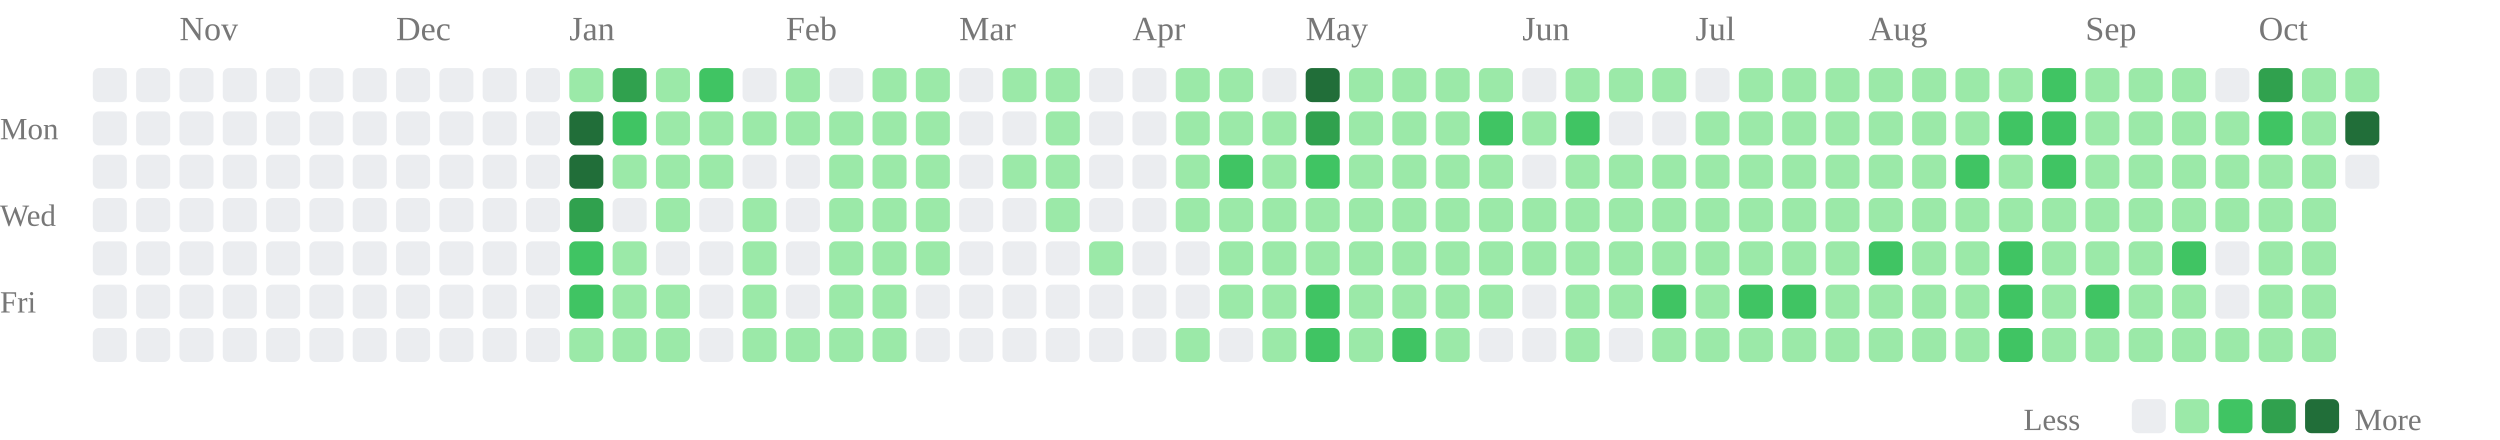
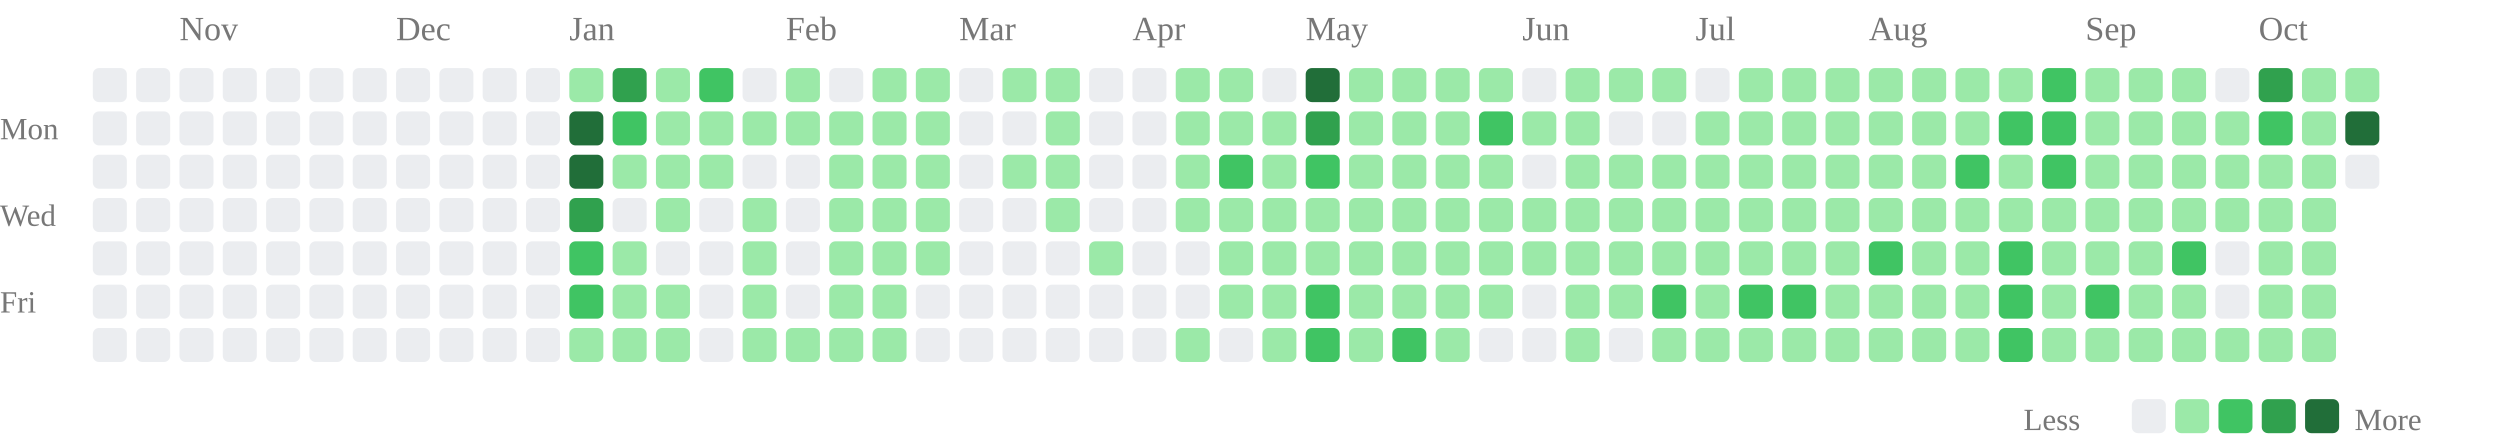
<svg xmlns="http://www.w3.org/2000/svg" class="activity-chart" viewBox="0 0 808 142" role="img" aria-label="GitHub contributions over the last year">
  <text class="month-label" x="58" y="13" fill="#777" font-size="11">Nov</text>
  <text class="month-label" x="128" y="13" fill="#777" font-size="11">Dec</text>
  <text class="month-label" x="184" y="13" fill="#777" font-size="11">Jan</text>
  <text class="month-label" x="254" y="13" fill="#777" font-size="11">Feb</text>
  <text class="month-label" x="310" y="13" fill="#777" font-size="11">Mar</text>
  <text class="month-label" x="366" y="13" fill="#777" font-size="11">Apr</text>
  <text class="month-label" x="422" y="13" fill="#777" font-size="11">May</text>
  <text class="month-label" x="492" y="13" fill="#777" font-size="11">Jun</text>
  <text class="month-label" x="548" y="13" fill="#777" font-size="11">Jul</text>
  <text class="month-label" x="604" y="13" fill="#777" font-size="11">Aug</text>
  <text class="month-label" x="674" y="13" fill="#777" font-size="11">Sep</text>
  <text class="month-label" x="730" y="13" fill="#777" font-size="11">Oct</text>
  <text class="weekday-label" x="0" y="45" fill="#777" font-size="10">Mon</text>
  <text class="weekday-label" x="0" y="73" fill="#777" font-size="10">Wed</text>
  <text class="weekday-label" x="0" y="101" fill="#777" font-size="10">Fri</text>
  <rect x="30" y="22" width="11" height="11" rx="2" fill="#ebedf0" />
  <rect x="30" y="36" width="11" height="11" rx="2" fill="#ebedf0" />
  <rect x="30" y="50" width="11" height="11" rx="2" fill="#ebedf0" />
  <rect x="30" y="64" width="11" height="11" rx="2" fill="#ebedf0" />
  <rect x="30" y="78" width="11" height="11" rx="2" fill="#ebedf0" />
  <rect x="30" y="92" width="11" height="11" rx="2" fill="#ebedf0" />
  <rect x="30" y="106" width="11" height="11" rx="2" fill="#ebedf0" />
  <rect x="44" y="22" width="11" height="11" rx="2" fill="#ebedf0" />
  <rect x="44" y="36" width="11" height="11" rx="2" fill="#ebedf0" />
  <rect x="44" y="50" width="11" height="11" rx="2" fill="#ebedf0" />
  <rect x="44" y="64" width="11" height="11" rx="2" fill="#ebedf0" />
  <rect x="44" y="78" width="11" height="11" rx="2" fill="#ebedf0" />
  <rect x="44" y="92" width="11" height="11" rx="2" fill="#ebedf0" />
  <rect x="44" y="106" width="11" height="11" rx="2" fill="#ebedf0" />
  <rect x="58" y="22" width="11" height="11" rx="2" fill="#ebedf0" />
  <rect x="58" y="36" width="11" height="11" rx="2" fill="#ebedf0" />
  <rect x="58" y="50" width="11" height="11" rx="2" fill="#ebedf0" />
  <rect x="58" y="64" width="11" height="11" rx="2" fill="#ebedf0" />
  <rect x="58" y="78" width="11" height="11" rx="2" fill="#ebedf0" />
  <rect x="58" y="92" width="11" height="11" rx="2" fill="#ebedf0" />
  <rect x="58" y="106" width="11" height="11" rx="2" fill="#ebedf0" />
  <rect x="72" y="22" width="11" height="11" rx="2" fill="#ebedf0" />
  <rect x="72" y="36" width="11" height="11" rx="2" fill="#ebedf0" />
  <rect x="72" y="50" width="11" height="11" rx="2" fill="#ebedf0" />
  <rect x="72" y="64" width="11" height="11" rx="2" fill="#ebedf0" />
  <rect x="72" y="78" width="11" height="11" rx="2" fill="#ebedf0" />
  <rect x="72" y="92" width="11" height="11" rx="2" fill="#ebedf0" />
  <rect x="72" y="106" width="11" height="11" rx="2" fill="#ebedf0" />
  <rect x="86" y="22" width="11" height="11" rx="2" fill="#ebedf0" />
  <rect x="86" y="36" width="11" height="11" rx="2" fill="#ebedf0" />
  <rect x="86" y="50" width="11" height="11" rx="2" fill="#ebedf0" />
  <rect x="86" y="64" width="11" height="11" rx="2" fill="#ebedf0" />
  <rect x="86" y="78" width="11" height="11" rx="2" fill="#ebedf0" />
  <rect x="86" y="92" width="11" height="11" rx="2" fill="#ebedf0" />
  <rect x="86" y="106" width="11" height="11" rx="2" fill="#ebedf0" />
  <rect x="100" y="22" width="11" height="11" rx="2" fill="#ebedf0" />
  <rect x="100" y="36" width="11" height="11" rx="2" fill="#ebedf0" />
  <rect x="100" y="50" width="11" height="11" rx="2" fill="#ebedf0" />
  <rect x="100" y="64" width="11" height="11" rx="2" fill="#ebedf0" />
  <rect x="100" y="78" width="11" height="11" rx="2" fill="#ebedf0" />
  <rect x="100" y="92" width="11" height="11" rx="2" fill="#ebedf0" />
  <rect x="100" y="106" width="11" height="11" rx="2" fill="#ebedf0" />
  <rect x="114" y="22" width="11" height="11" rx="2" fill="#ebedf0" />
  <rect x="114" y="36" width="11" height="11" rx="2" fill="#ebedf0" />
  <rect x="114" y="50" width="11" height="11" rx="2" fill="#ebedf0" />
  <rect x="114" y="64" width="11" height="11" rx="2" fill="#ebedf0" />
  <rect x="114" y="78" width="11" height="11" rx="2" fill="#ebedf0" />
  <rect x="114" y="92" width="11" height="11" rx="2" fill="#ebedf0" />
  <rect x="114" y="106" width="11" height="11" rx="2" fill="#ebedf0" />
  <rect x="128" y="22" width="11" height="11" rx="2" fill="#ebedf0" />
  <rect x="128" y="36" width="11" height="11" rx="2" fill="#ebedf0" />
  <rect x="128" y="50" width="11" height="11" rx="2" fill="#ebedf0" />
  <rect x="128" y="64" width="11" height="11" rx="2" fill="#ebedf0" />
  <rect x="128" y="78" width="11" height="11" rx="2" fill="#ebedf0" />
  <rect x="128" y="92" width="11" height="11" rx="2" fill="#ebedf0" />
  <rect x="128" y="106" width="11" height="11" rx="2" fill="#ebedf0" />
  <rect x="142" y="22" width="11" height="11" rx="2" fill="#ebedf0" />
  <rect x="142" y="36" width="11" height="11" rx="2" fill="#ebedf0" />
  <rect x="142" y="50" width="11" height="11" rx="2" fill="#ebedf0" />
  <rect x="142" y="64" width="11" height="11" rx="2" fill="#ebedf0" />
  <rect x="142" y="78" width="11" height="11" rx="2" fill="#ebedf0" />
  <rect x="142" y="92" width="11" height="11" rx="2" fill="#ebedf0" />
  <rect x="142" y="106" width="11" height="11" rx="2" fill="#ebedf0" />
  <rect x="156" y="22" width="11" height="11" rx="2" fill="#ebedf0" />
  <rect x="156" y="36" width="11" height="11" rx="2" fill="#ebedf0" />
  <rect x="156" y="50" width="11" height="11" rx="2" fill="#ebedf0" />
  <rect x="156" y="64" width="11" height="11" rx="2" fill="#ebedf0" />
  <rect x="156" y="78" width="11" height="11" rx="2" fill="#ebedf0" />
  <rect x="156" y="92" width="11" height="11" rx="2" fill="#ebedf0" />
  <rect x="156" y="106" width="11" height="11" rx="2" fill="#ebedf0" />
  <rect x="170" y="22" width="11" height="11" rx="2" fill="#ebedf0" />
  <rect x="170" y="36" width="11" height="11" rx="2" fill="#ebedf0" />
  <rect x="170" y="50" width="11" height="11" rx="2" fill="#ebedf0" />
  <rect x="170" y="64" width="11" height="11" rx="2" fill="#ebedf0" />
  <rect x="170" y="78" width="11" height="11" rx="2" fill="#ebedf0" />
  <rect x="170" y="92" width="11" height="11" rx="2" fill="#ebedf0" />
  <rect x="170" y="106" width="11" height="11" rx="2" fill="#ebedf0" />
  <rect x="184" y="22" width="11" height="11" rx="2" fill="#9be9a8" />
  <rect x="184" y="36" width="11" height="11" rx="2" fill="#216e39" />
  <rect x="184" y="50" width="11" height="11" rx="2" fill="#216e39" />
  <rect x="184" y="64" width="11" height="11" rx="2" fill="#30a14e" />
  <rect x="184" y="78" width="11" height="11" rx="2" fill="#40c463" />
  <rect x="184" y="92" width="11" height="11" rx="2" fill="#40c463" />
  <rect x="184" y="106" width="11" height="11" rx="2" fill="#9be9a8" />
  <rect x="198" y="22" width="11" height="11" rx="2" fill="#30a14e" />
  <rect x="198" y="36" width="11" height="11" rx="2" fill="#40c463" />
  <rect x="198" y="50" width="11" height="11" rx="2" fill="#9be9a8" />
  <rect x="198" y="64" width="11" height="11" rx="2" fill="#ebedf0" />
  <rect x="198" y="78" width="11" height="11" rx="2" fill="#9be9a8" />
  <rect x="198" y="92" width="11" height="11" rx="2" fill="#9be9a8" />
  <rect x="198" y="106" width="11" height="11" rx="2" fill="#9be9a8" />
  <rect x="212" y="22" width="11" height="11" rx="2" fill="#9be9a8" />
  <rect x="212" y="36" width="11" height="11" rx="2" fill="#9be9a8" />
  <rect x="212" y="50" width="11" height="11" rx="2" fill="#9be9a8" />
  <rect x="212" y="64" width="11" height="11" rx="2" fill="#9be9a8" />
  <rect x="212" y="78" width="11" height="11" rx="2" fill="#ebedf0" />
  <rect x="212" y="92" width="11" height="11" rx="2" fill="#9be9a8" />
  <rect x="212" y="106" width="11" height="11" rx="2" fill="#9be9a8" />
  <rect x="226" y="22" width="11" height="11" rx="2" fill="#40c463" />
  <rect x="226" y="36" width="11" height="11" rx="2" fill="#9be9a8" />
  <rect x="226" y="50" width="11" height="11" rx="2" fill="#9be9a8" />
  <rect x="226" y="64" width="11" height="11" rx="2" fill="#ebedf0" />
  <rect x="226" y="78" width="11" height="11" rx="2" fill="#ebedf0" />
  <rect x="226" y="92" width="11" height="11" rx="2" fill="#ebedf0" />
  <rect x="226" y="106" width="11" height="11" rx="2" fill="#ebedf0" />
  <rect x="240" y="22" width="11" height="11" rx="2" fill="#ebedf0" />
  <rect x="240" y="36" width="11" height="11" rx="2" fill="#9be9a8" />
  <rect x="240" y="50" width="11" height="11" rx="2" fill="#ebedf0" />
  <rect x="240" y="64" width="11" height="11" rx="2" fill="#9be9a8" />
  <rect x="240" y="78" width="11" height="11" rx="2" fill="#9be9a8" />
  <rect x="240" y="92" width="11" height="11" rx="2" fill="#9be9a8" />
  <rect x="240" y="106" width="11" height="11" rx="2" fill="#9be9a8" />
  <rect x="254" y="22" width="11" height="11" rx="2" fill="#9be9a8" />
  <rect x="254" y="36" width="11" height="11" rx="2" fill="#9be9a8" />
  <rect x="254" y="50" width="11" height="11" rx="2" fill="#ebedf0" />
  <rect x="254" y="64" width="11" height="11" rx="2" fill="#ebedf0" />
  <rect x="254" y="78" width="11" height="11" rx="2" fill="#ebedf0" />
  <rect x="254" y="92" width="11" height="11" rx="2" fill="#ebedf0" />
  <rect x="254" y="106" width="11" height="11" rx="2" fill="#9be9a8" />
  <rect x="268" y="22" width="11" height="11" rx="2" fill="#ebedf0" />
  <rect x="268" y="36" width="11" height="11" rx="2" fill="#9be9a8" />
  <rect x="268" y="50" width="11" height="11" rx="2" fill="#9be9a8" />
  <rect x="268" y="64" width="11" height="11" rx="2" fill="#9be9a8" />
  <rect x="268" y="78" width="11" height="11" rx="2" fill="#9be9a8" />
  <rect x="268" y="92" width="11" height="11" rx="2" fill="#9be9a8" />
  <rect x="268" y="106" width="11" height="11" rx="2" fill="#9be9a8" />
  <rect x="282" y="22" width="11" height="11" rx="2" fill="#9be9a8" />
  <rect x="282" y="36" width="11" height="11" rx="2" fill="#9be9a8" />
  <rect x="282" y="50" width="11" height="11" rx="2" fill="#9be9a8" />
  <rect x="282" y="64" width="11" height="11" rx="2" fill="#9be9a8" />
  <rect x="282" y="78" width="11" height="11" rx="2" fill="#9be9a8" />
  <rect x="282" y="92" width="11" height="11" rx="2" fill="#9be9a8" />
  <rect x="282" y="106" width="11" height="11" rx="2" fill="#9be9a8" />
  <rect x="296" y="22" width="11" height="11" rx="2" fill="#9be9a8" />
  <rect x="296" y="36" width="11" height="11" rx="2" fill="#9be9a8" />
  <rect x="296" y="50" width="11" height="11" rx="2" fill="#9be9a8" />
  <rect x="296" y="64" width="11" height="11" rx="2" fill="#9be9a8" />
  <rect x="296" y="78" width="11" height="11" rx="2" fill="#9be9a8" />
  <rect x="296" y="92" width="11" height="11" rx="2" fill="#ebedf0" />
  <rect x="296" y="106" width="11" height="11" rx="2" fill="#ebedf0" />
  <rect x="310" y="22" width="11" height="11" rx="2" fill="#ebedf0" />
  <rect x="310" y="36" width="11" height="11" rx="2" fill="#ebedf0" />
  <rect x="310" y="50" width="11" height="11" rx="2" fill="#ebedf0" />
  <rect x="310" y="64" width="11" height="11" rx="2" fill="#ebedf0" />
  <rect x="310" y="78" width="11" height="11" rx="2" fill="#ebedf0" />
  <rect x="310" y="92" width="11" height="11" rx="2" fill="#ebedf0" />
  <rect x="310" y="106" width="11" height="11" rx="2" fill="#ebedf0" />
  <rect x="324" y="22" width="11" height="11" rx="2" fill="#9be9a8" />
  <rect x="324" y="36" width="11" height="11" rx="2" fill="#ebedf0" />
  <rect x="324" y="50" width="11" height="11" rx="2" fill="#9be9a8" />
  <rect x="324" y="64" width="11" height="11" rx="2" fill="#ebedf0" />
  <rect x="324" y="78" width="11" height="11" rx="2" fill="#ebedf0" />
  <rect x="324" y="92" width="11" height="11" rx="2" fill="#ebedf0" />
  <rect x="324" y="106" width="11" height="11" rx="2" fill="#ebedf0" />
  <rect x="338" y="22" width="11" height="11" rx="2" fill="#9be9a8" />
  <rect x="338" y="36" width="11" height="11" rx="2" fill="#9be9a8" />
  <rect x="338" y="50" width="11" height="11" rx="2" fill="#9be9a8" />
  <rect x="338" y="64" width="11" height="11" rx="2" fill="#9be9a8" />
  <rect x="338" y="78" width="11" height="11" rx="2" fill="#ebedf0" />
  <rect x="338" y="92" width="11" height="11" rx="2" fill="#ebedf0" />
  <rect x="338" y="106" width="11" height="11" rx="2" fill="#ebedf0" />
  <rect x="352" y="22" width="11" height="11" rx="2" fill="#ebedf0" />
  <rect x="352" y="36" width="11" height="11" rx="2" fill="#ebedf0" />
  <rect x="352" y="50" width="11" height="11" rx="2" fill="#ebedf0" />
  <rect x="352" y="64" width="11" height="11" rx="2" fill="#ebedf0" />
  <rect x="352" y="78" width="11" height="11" rx="2" fill="#9be9a8" />
  <rect x="352" y="92" width="11" height="11" rx="2" fill="#ebedf0" />
  <rect x="352" y="106" width="11" height="11" rx="2" fill="#ebedf0" />
  <rect x="366" y="22" width="11" height="11" rx="2" fill="#ebedf0" />
  <rect x="366" y="36" width="11" height="11" rx="2" fill="#ebedf0" />
  <rect x="366" y="50" width="11" height="11" rx="2" fill="#ebedf0" />
  <rect x="366" y="64" width="11" height="11" rx="2" fill="#ebedf0" />
  <rect x="366" y="78" width="11" height="11" rx="2" fill="#ebedf0" />
  <rect x="366" y="92" width="11" height="11" rx="2" fill="#ebedf0" />
  <rect x="366" y="106" width="11" height="11" rx="2" fill="#ebedf0" />
  <rect x="380" y="22" width="11" height="11" rx="2" fill="#9be9a8" />
  <rect x="380" y="36" width="11" height="11" rx="2" fill="#9be9a8" />
  <rect x="380" y="50" width="11" height="11" rx="2" fill="#9be9a8" />
  <rect x="380" y="64" width="11" height="11" rx="2" fill="#9be9a8" />
  <rect x="380" y="78" width="11" height="11" rx="2" fill="#ebedf0" />
  <rect x="380" y="92" width="11" height="11" rx="2" fill="#ebedf0" />
  <rect x="380" y="106" width="11" height="11" rx="2" fill="#9be9a8" />
  <rect x="394" y="22" width="11" height="11" rx="2" fill="#9be9a8" />
  <rect x="394" y="36" width="11" height="11" rx="2" fill="#9be9a8" />
  <rect x="394" y="50" width="11" height="11" rx="2" fill="#40c463" />
  <rect x="394" y="64" width="11" height="11" rx="2" fill="#9be9a8" />
  <rect x="394" y="78" width="11" height="11" rx="2" fill="#9be9a8" />
  <rect x="394" y="92" width="11" height="11" rx="2" fill="#9be9a8" />
  <rect x="394" y="106" width="11" height="11" rx="2" fill="#ebedf0" />
  <rect x="408" y="22" width="11" height="11" rx="2" fill="#ebedf0" />
  <rect x="408" y="36" width="11" height="11" rx="2" fill="#9be9a8" />
  <rect x="408" y="50" width="11" height="11" rx="2" fill="#9be9a8" />
  <rect x="408" y="64" width="11" height="11" rx="2" fill="#9be9a8" />
  <rect x="408" y="78" width="11" height="11" rx="2" fill="#9be9a8" />
  <rect x="408" y="92" width="11" height="11" rx="2" fill="#9be9a8" />
  <rect x="408" y="106" width="11" height="11" rx="2" fill="#9be9a8" />
  <rect x="422" y="22" width="11" height="11" rx="2" fill="#216e39" />
  <rect x="422" y="36" width="11" height="11" rx="2" fill="#30a14e" />
  <rect x="422" y="50" width="11" height="11" rx="2" fill="#40c463" />
  <rect x="422" y="64" width="11" height="11" rx="2" fill="#9be9a8" />
  <rect x="422" y="78" width="11" height="11" rx="2" fill="#9be9a8" />
  <rect x="422" y="92" width="11" height="11" rx="2" fill="#40c463" />
  <rect x="422" y="106" width="11" height="11" rx="2" fill="#40c463" />
  <rect x="436" y="22" width="11" height="11" rx="2" fill="#9be9a8" />
  <rect x="436" y="36" width="11" height="11" rx="2" fill="#9be9a8" />
  <rect x="436" y="50" width="11" height="11" rx="2" fill="#9be9a8" />
  <rect x="436" y="64" width="11" height="11" rx="2" fill="#9be9a8" />
  <rect x="436" y="78" width="11" height="11" rx="2" fill="#9be9a8" />
  <rect x="436" y="92" width="11" height="11" rx="2" fill="#9be9a8" />
  <rect x="436" y="106" width="11" height="11" rx="2" fill="#9be9a8" />
  <rect x="450" y="22" width="11" height="11" rx="2" fill="#9be9a8" />
  <rect x="450" y="36" width="11" height="11" rx="2" fill="#9be9a8" />
  <rect x="450" y="50" width="11" height="11" rx="2" fill="#9be9a8" />
  <rect x="450" y="64" width="11" height="11" rx="2" fill="#9be9a8" />
  <rect x="450" y="78" width="11" height="11" rx="2" fill="#9be9a8" />
  <rect x="450" y="92" width="11" height="11" rx="2" fill="#9be9a8" />
  <rect x="450" y="106" width="11" height="11" rx="2" fill="#40c463" />
  <rect x="464" y="22" width="11" height="11" rx="2" fill="#9be9a8" />
  <rect x="464" y="36" width="11" height="11" rx="2" fill="#9be9a8" />
  <rect x="464" y="50" width="11" height="11" rx="2" fill="#9be9a8" />
  <rect x="464" y="64" width="11" height="11" rx="2" fill="#9be9a8" />
  <rect x="464" y="78" width="11" height="11" rx="2" fill="#9be9a8" />
  <rect x="464" y="92" width="11" height="11" rx="2" fill="#9be9a8" />
  <rect x="464" y="106" width="11" height="11" rx="2" fill="#9be9a8" />
  <rect x="478" y="22" width="11" height="11" rx="2" fill="#9be9a8" />
  <rect x="478" y="36" width="11" height="11" rx="2" fill="#40c463" />
  <rect x="478" y="50" width="11" height="11" rx="2" fill="#9be9a8" />
  <rect x="478" y="64" width="11" height="11" rx="2" fill="#9be9a8" />
  <rect x="478" y="78" width="11" height="11" rx="2" fill="#9be9a8" />
  <rect x="478" y="92" width="11" height="11" rx="2" fill="#9be9a8" />
  <rect x="478" y="106" width="11" height="11" rx="2" fill="#ebedf0" />
  <rect x="492" y="22" width="11" height="11" rx="2" fill="#ebedf0" />
  <rect x="492" y="36" width="11" height="11" rx="2" fill="#9be9a8" />
  <rect x="492" y="50" width="11" height="11" rx="2" fill="#ebedf0" />
  <rect x="492" y="64" width="11" height="11" rx="2" fill="#9be9a8" />
  <rect x="492" y="78" width="11" height="11" rx="2" fill="#9be9a8" />
  <rect x="492" y="92" width="11" height="11" rx="2" fill="#ebedf0" />
  <rect x="492" y="106" width="11" height="11" rx="2" fill="#ebedf0" />
  <rect x="506" y="22" width="11" height="11" rx="2" fill="#9be9a8" />
-   <rect x="506" y="36" width="11" height="11" rx="2" fill="#40c463" />
+   <rect x="506" y="36" width="11" height="11" rx="2" fill="#9be9a8" />
  <rect x="506" y="50" width="11" height="11" rx="2" fill="#9be9a8" />
  <rect x="506" y="64" width="11" height="11" rx="2" fill="#9be9a8" />
  <rect x="506" y="78" width="11" height="11" rx="2" fill="#9be9a8" />
  <rect x="506" y="92" width="11" height="11" rx="2" fill="#9be9a8" />
  <rect x="506" y="106" width="11" height="11" rx="2" fill="#9be9a8" />
  <rect x="520" y="22" width="11" height="11" rx="2" fill="#9be9a8" />
  <rect x="520" y="36" width="11" height="11" rx="2" fill="#ebedf0" />
  <rect x="520" y="50" width="11" height="11" rx="2" fill="#9be9a8" />
  <rect x="520" y="64" width="11" height="11" rx="2" fill="#9be9a8" />
  <rect x="520" y="78" width="11" height="11" rx="2" fill="#9be9a8" />
  <rect x="520" y="92" width="11" height="11" rx="2" fill="#9be9a8" />
  <rect x="520" y="106" width="11" height="11" rx="2" fill="#ebedf0" />
  <rect x="534" y="22" width="11" height="11" rx="2" fill="#9be9a8" />
  <rect x="534" y="36" width="11" height="11" rx="2" fill="#ebedf0" />
  <rect x="534" y="50" width="11" height="11" rx="2" fill="#9be9a8" />
  <rect x="534" y="64" width="11" height="11" rx="2" fill="#9be9a8" />
  <rect x="534" y="78" width="11" height="11" rx="2" fill="#9be9a8" />
  <rect x="534" y="92" width="11" height="11" rx="2" fill="#40c463" />
  <rect x="534" y="106" width="11" height="11" rx="2" fill="#9be9a8" />
  <rect x="548" y="22" width="11" height="11" rx="2" fill="#ebedf0" />
  <rect x="548" y="36" width="11" height="11" rx="2" fill="#9be9a8" />
  <rect x="548" y="50" width="11" height="11" rx="2" fill="#9be9a8" />
  <rect x="548" y="64" width="11" height="11" rx="2" fill="#9be9a8" />
  <rect x="548" y="78" width="11" height="11" rx="2" fill="#9be9a8" />
  <rect x="548" y="92" width="11" height="11" rx="2" fill="#9be9a8" />
  <rect x="548" y="106" width="11" height="11" rx="2" fill="#9be9a8" />
  <rect x="562" y="22" width="11" height="11" rx="2" fill="#9be9a8" />
  <rect x="562" y="36" width="11" height="11" rx="2" fill="#9be9a8" />
  <rect x="562" y="50" width="11" height="11" rx="2" fill="#9be9a8" />
  <rect x="562" y="64" width="11" height="11" rx="2" fill="#9be9a8" />
  <rect x="562" y="78" width="11" height="11" rx="2" fill="#9be9a8" />
  <rect x="562" y="92" width="11" height="11" rx="2" fill="#40c463" />
  <rect x="562" y="106" width="11" height="11" rx="2" fill="#9be9a8" />
  <rect x="576" y="22" width="11" height="11" rx="2" fill="#9be9a8" />
  <rect x="576" y="36" width="11" height="11" rx="2" fill="#9be9a8" />
  <rect x="576" y="50" width="11" height="11" rx="2" fill="#9be9a8" />
  <rect x="576" y="64" width="11" height="11" rx="2" fill="#9be9a8" />
  <rect x="576" y="78" width="11" height="11" rx="2" fill="#9be9a8" />
  <rect x="576" y="92" width="11" height="11" rx="2" fill="#40c463" />
  <rect x="576" y="106" width="11" height="11" rx="2" fill="#9be9a8" />
  <rect x="590" y="22" width="11" height="11" rx="2" fill="#9be9a8" />
  <rect x="590" y="36" width="11" height="11" rx="2" fill="#9be9a8" />
  <rect x="590" y="50" width="11" height="11" rx="2" fill="#9be9a8" />
  <rect x="590" y="64" width="11" height="11" rx="2" fill="#9be9a8" />
  <rect x="590" y="78" width="11" height="11" rx="2" fill="#9be9a8" />
  <rect x="590" y="92" width="11" height="11" rx="2" fill="#9be9a8" />
  <rect x="590" y="106" width="11" height="11" rx="2" fill="#9be9a8" />
  <rect x="604" y="22" width="11" height="11" rx="2" fill="#9be9a8" />
  <rect x="604" y="36" width="11" height="11" rx="2" fill="#9be9a8" />
  <rect x="604" y="50" width="11" height="11" rx="2" fill="#9be9a8" />
  <rect x="604" y="64" width="11" height="11" rx="2" fill="#9be9a8" />
  <rect x="604" y="78" width="11" height="11" rx="2" fill="#40c463" />
  <rect x="604" y="92" width="11" height="11" rx="2" fill="#9be9a8" />
  <rect x="604" y="106" width="11" height="11" rx="2" fill="#9be9a8" />
  <rect x="618" y="22" width="11" height="11" rx="2" fill="#9be9a8" />
  <rect x="618" y="36" width="11" height="11" rx="2" fill="#9be9a8" />
  <rect x="618" y="50" width="11" height="11" rx="2" fill="#9be9a8" />
  <rect x="618" y="64" width="11" height="11" rx="2" fill="#9be9a8" />
  <rect x="618" y="78" width="11" height="11" rx="2" fill="#9be9a8" />
  <rect x="618" y="92" width="11" height="11" rx="2" fill="#9be9a8" />
  <rect x="618" y="106" width="11" height="11" rx="2" fill="#9be9a8" />
  <rect x="632" y="22" width="11" height="11" rx="2" fill="#9be9a8" />
  <rect x="632" y="36" width="11" height="11" rx="2" fill="#9be9a8" />
  <rect x="632" y="50" width="11" height="11" rx="2" fill="#40c463" />
  <rect x="632" y="64" width="11" height="11" rx="2" fill="#9be9a8" />
  <rect x="632" y="78" width="11" height="11" rx="2" fill="#9be9a8" />
  <rect x="632" y="92" width="11" height="11" rx="2" fill="#9be9a8" />
  <rect x="632" y="106" width="11" height="11" rx="2" fill="#9be9a8" />
  <rect x="646" y="22" width="11" height="11" rx="2" fill="#9be9a8" />
  <rect x="646" y="36" width="11" height="11" rx="2" fill="#40c463" />
  <rect x="646" y="50" width="11" height="11" rx="2" fill="#9be9a8" />
  <rect x="646" y="64" width="11" height="11" rx="2" fill="#9be9a8" />
  <rect x="646" y="78" width="11" height="11" rx="2" fill="#40c463" />
  <rect x="646" y="92" width="11" height="11" rx="2" fill="#40c463" />
  <rect x="646" y="106" width="11" height="11" rx="2" fill="#40c463" />
  <rect x="660" y="22" width="11" height="11" rx="2" fill="#40c463" />
  <rect x="660" y="36" width="11" height="11" rx="2" fill="#40c463" />
  <rect x="660" y="50" width="11" height="11" rx="2" fill="#40c463" />
  <rect x="660" y="64" width="11" height="11" rx="2" fill="#9be9a8" />
  <rect x="660" y="78" width="11" height="11" rx="2" fill="#9be9a8" />
  <rect x="660" y="92" width="11" height="11" rx="2" fill="#9be9a8" />
  <rect x="660" y="106" width="11" height="11" rx="2" fill="#9be9a8" />
  <rect x="674" y="22" width="11" height="11" rx="2" fill="#9be9a8" />
  <rect x="674" y="36" width="11" height="11" rx="2" fill="#9be9a8" />
  <rect x="674" y="50" width="11" height="11" rx="2" fill="#9be9a8" />
  <rect x="674" y="64" width="11" height="11" rx="2" fill="#9be9a8" />
  <rect x="674" y="78" width="11" height="11" rx="2" fill="#9be9a8" />
  <rect x="674" y="92" width="11" height="11" rx="2" fill="#40c463" />
  <rect x="674" y="106" width="11" height="11" rx="2" fill="#9be9a8" />
  <rect x="688" y="22" width="11" height="11" rx="2" fill="#9be9a8" />
  <rect x="688" y="36" width="11" height="11" rx="2" fill="#9be9a8" />
  <rect x="688" y="50" width="11" height="11" rx="2" fill="#9be9a8" />
  <rect x="688" y="64" width="11" height="11" rx="2" fill="#9be9a8" />
  <rect x="688" y="78" width="11" height="11" rx="2" fill="#9be9a8" />
  <rect x="688" y="92" width="11" height="11" rx="2" fill="#9be9a8" />
  <rect x="688" y="106" width="11" height="11" rx="2" fill="#9be9a8" />
  <rect x="702" y="22" width="11" height="11" rx="2" fill="#9be9a8" />
  <rect x="702" y="36" width="11" height="11" rx="2" fill="#9be9a8" />
  <rect x="702" y="50" width="11" height="11" rx="2" fill="#9be9a8" />
  <rect x="702" y="64" width="11" height="11" rx="2" fill="#9be9a8" />
  <rect x="702" y="78" width="11" height="11" rx="2" fill="#40c463" />
  <rect x="702" y="92" width="11" height="11" rx="2" fill="#9be9a8" />
  <rect x="702" y="106" width="11" height="11" rx="2" fill="#9be9a8" />
  <rect x="716" y="22" width="11" height="11" rx="2" fill="#ebedf0" />
  <rect x="716" y="36" width="11" height="11" rx="2" fill="#9be9a8" />
  <rect x="716" y="50" width="11" height="11" rx="2" fill="#9be9a8" />
  <rect x="716" y="64" width="11" height="11" rx="2" fill="#9be9a8" />
  <rect x="716" y="78" width="11" height="11" rx="2" fill="#ebedf0" />
  <rect x="716" y="92" width="11" height="11" rx="2" fill="#ebedf0" />
  <rect x="716" y="106" width="11" height="11" rx="2" fill="#9be9a8" />
  <rect x="730" y="22" width="11" height="11" rx="2" fill="#30a14e" />
  <rect x="730" y="36" width="11" height="11" rx="2" fill="#40c463" />
  <rect x="730" y="50" width="11" height="11" rx="2" fill="#9be9a8" />
  <rect x="730" y="64" width="11" height="11" rx="2" fill="#9be9a8" />
  <rect x="730" y="78" width="11" height="11" rx="2" fill="#9be9a8" />
  <rect x="730" y="92" width="11" height="11" rx="2" fill="#9be9a8" />
  <rect x="730" y="106" width="11" height="11" rx="2" fill="#9be9a8" />
  <rect x="744" y="22" width="11" height="11" rx="2" fill="#9be9a8" />
  <rect x="744" y="36" width="11" height="11" rx="2" fill="#9be9a8" />
  <rect x="744" y="50" width="11" height="11" rx="2" fill="#9be9a8" />
  <rect x="744" y="64" width="11" height="11" rx="2" fill="#9be9a8" />
  <rect x="744" y="78" width="11" height="11" rx="2" fill="#9be9a8" />
  <rect x="744" y="92" width="11" height="11" rx="2" fill="#9be9a8" />
  <rect x="744" y="106" width="11" height="11" rx="2" fill="#9be9a8" />
  <rect x="758" y="22" width="11" height="11" rx="2" fill="#9be9a8" />
  <rect x="758" y="36" width="11" height="11" rx="2" fill="#216e39" />
  <rect x="758" y="50" width="11" height="11" rx="2" fill="#ebedf0" />
  <text class="legend-label" x="654" y="139" fill="#777" font-size="10">Less</text>
  <rect class="legend-cell" x="689" y="129" width="11" height="11" rx="2" fill="#ebedf0" />
  <rect class="legend-cell" x="703" y="129" width="11" height="11" rx="2" fill="#9be9a8" />
  <rect class="legend-cell" x="717" y="129" width="11" height="11" rx="2" fill="#40c463" />
  <rect class="legend-cell" x="731" y="129" width="11" height="11" rx="2" fill="#30a14e" />
  <rect class="legend-cell" x="745" y="129" width="11" height="11" rx="2" fill="#216e39" />
  <text class="legend-label" x="761" y="139" fill="#777" font-size="10">More</text>
</svg>
